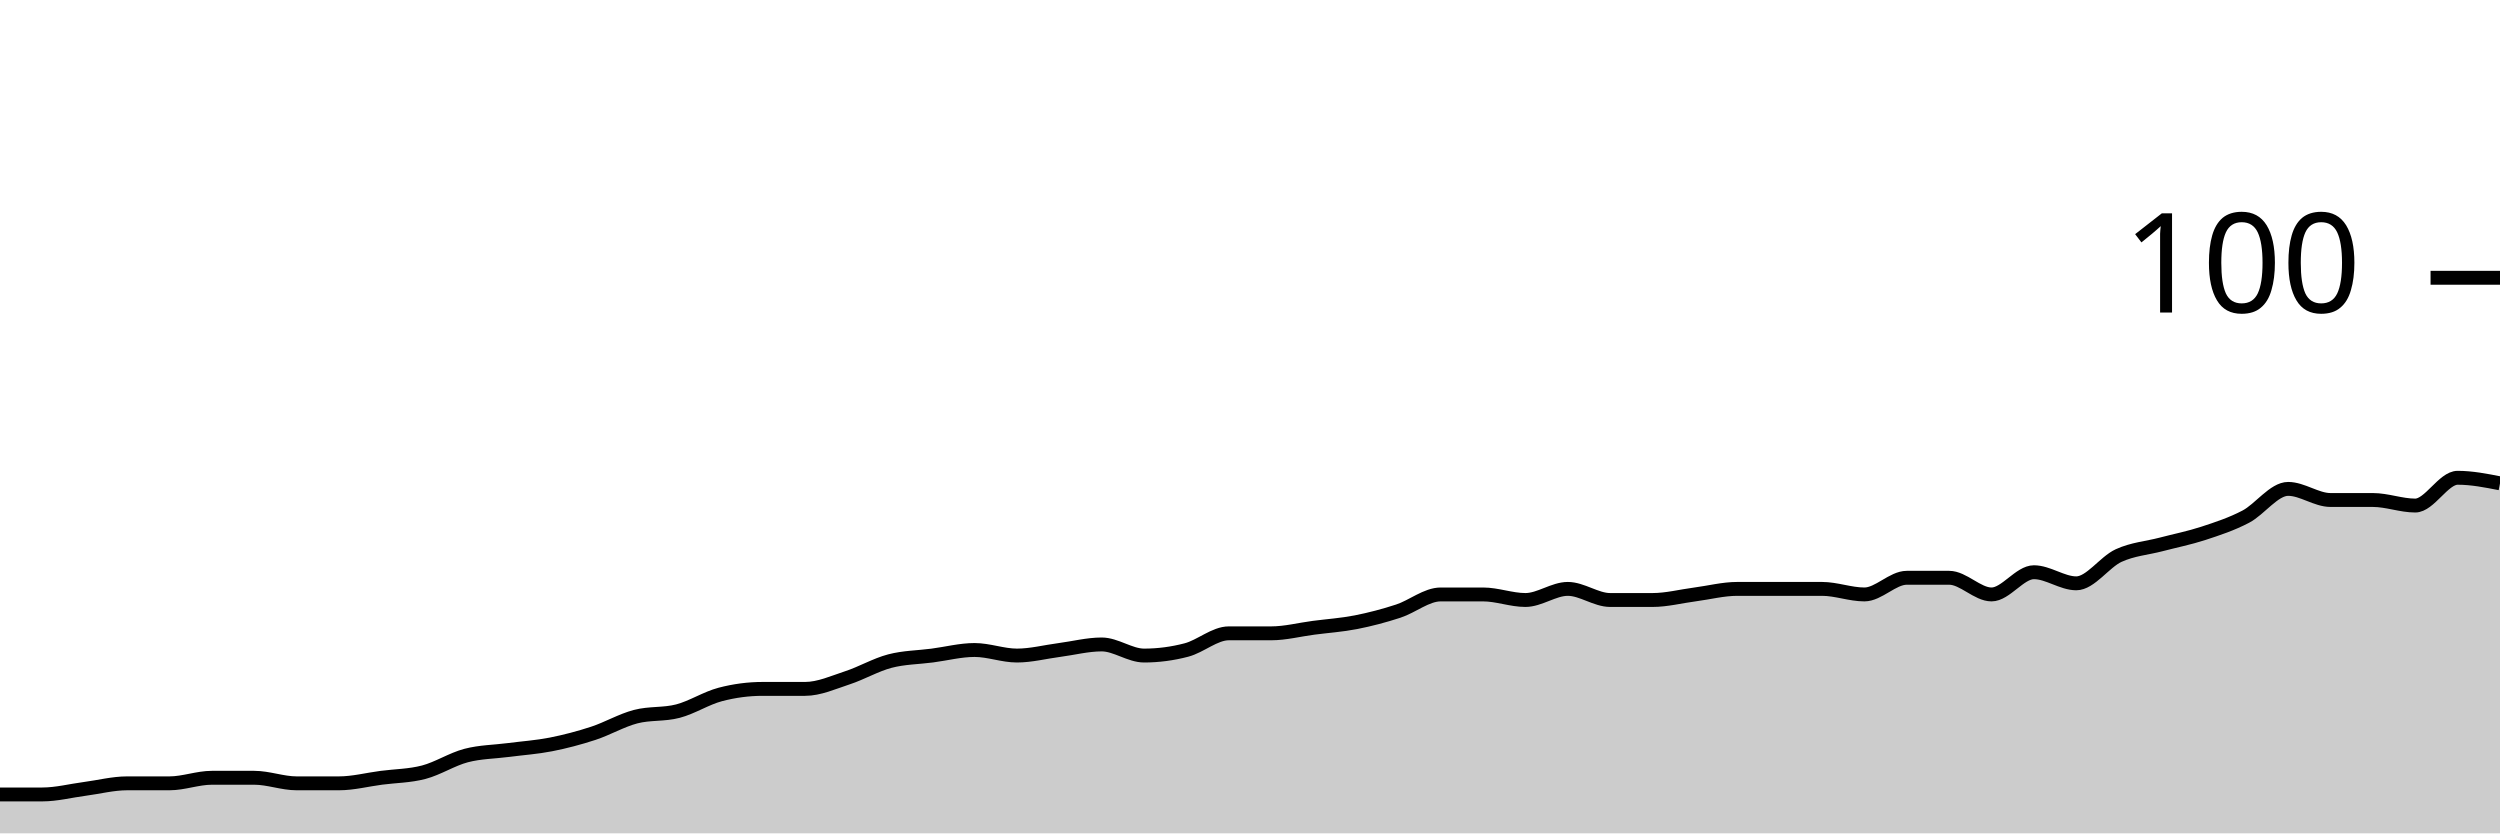
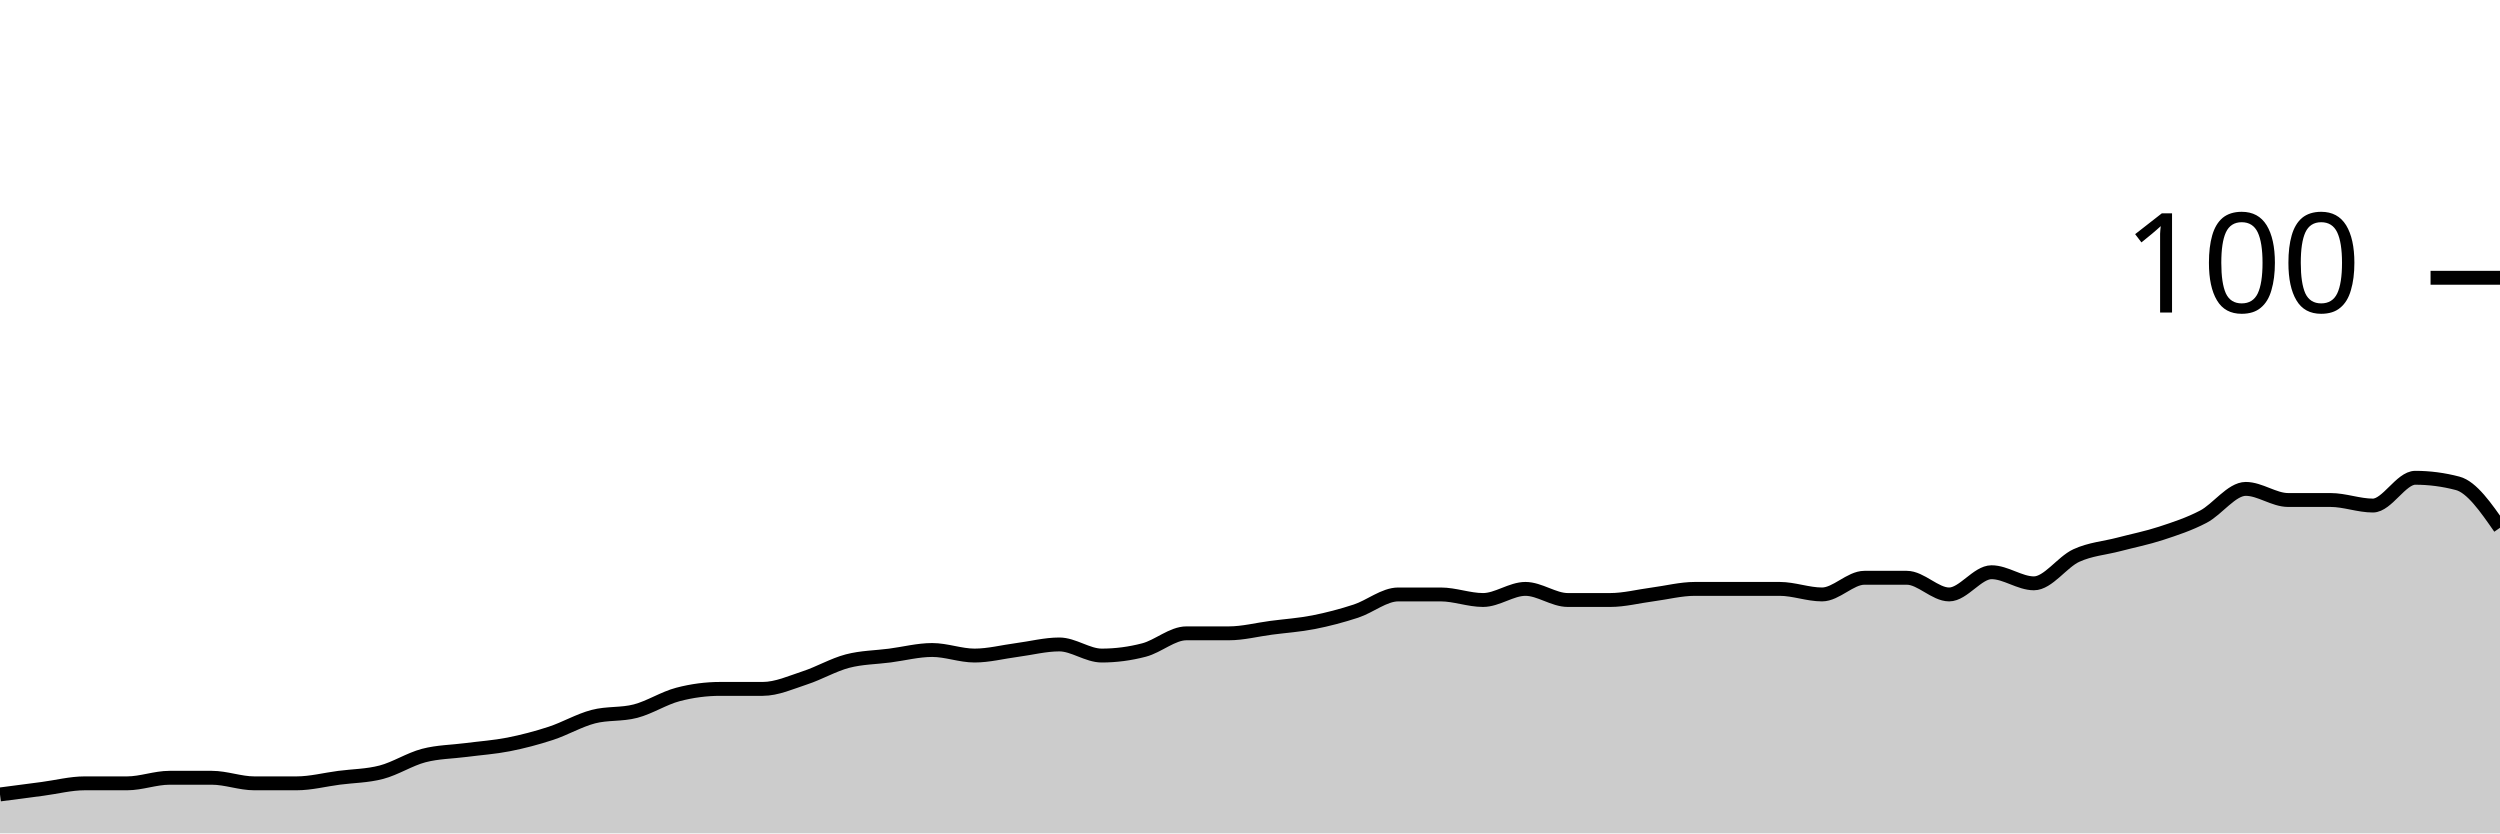
<svg xmlns="http://www.w3.org/2000/svg" viewBox="0 0 180 60">
  <g transform="translate(0,20)">
-     <path class="area" fill="rgba(0, 0, 0, 0.2)" d="M0,37.2C1.017,37.2,2.034,37.2,3.051,37.2C4.068,37.2,5.085,36.933,6.102,36.8C7.119,36.667,8.136,36.4,9.153,36.4C10.169,36.4,11.186,36.4,12.203,36.4C13.22,36.4,14.237,36,15.254,36C16.271,36,17.288,36,18.305,36C19.322,36,20.339,36.4,21.356,36.4C22.373,36.4,23.39,36.4,24.407,36.4C25.424,36.4,26.441,36.133,27.458,36C28.475,35.867,29.492,35.867,30.508,35.6C31.525,35.333,32.542,34.667,33.559,34.4C34.576,34.133,35.593,34.133,36.61,34C37.627,33.867,38.644,33.8,39.661,33.6C40.678,33.4,41.695,33.133,42.712,32.8C43.729,32.467,44.746,31.867,45.763,31.6C46.78,31.333,47.797,31.467,48.814,31.2C49.831,30.933,50.847,30.267,51.864,30C52.881,29.733,53.898,29.6,54.915,29.6C55.932,29.6,56.949,29.6,57.966,29.6C58.983,29.6,60,29.133,61.017,28.8C62.034,28.467,63.051,27.867,64.068,27.6C65.085,27.333,66.102,27.333,67.119,27.2C68.136,27.067,69.153,26.8,70.169,26.8C71.186,26.8,72.203,27.2,73.22,27.2C74.237,27.2,75.254,26.933,76.271,26.8C77.288,26.667,78.305,26.4,79.322,26.4C80.339,26.4,81.356,27.2,82.373,27.2C83.39,27.2,84.407,27.067,85.424,26.8C86.441,26.533,87.458,25.6,88.475,25.6C89.492,25.6,90.508,25.6,91.525,25.6C92.542,25.6,93.559,25.333,94.576,25.2C95.593,25.067,96.61,25,97.627,24.8C98.644,24.6,99.661,24.333,100.678,24C101.695,23.667,102.712,22.8,103.729,22.8C104.746,22.8,105.763,22.8,106.78,22.8C107.797,22.8,108.814,23.2,109.831,23.2C110.847,23.2,111.864,22.4,112.881,22.4C113.898,22.4,114.915,23.2,115.932,23.2C116.949,23.2,117.966,23.2,118.983,23.2C120,23.2,121.017,22.933,122.034,22.8C123.051,22.667,124.068,22.4,125.085,22.4C126.102,22.4,127.119,22.4,128.136,22.4C129.153,22.4,130.169,22.4,131.186,22.4C132.203,22.4,133.22,22.8,134.237,22.8C135.254,22.8,136.271,21.6,137.288,21.6C138.305,21.6,139.322,21.6,140.339,21.6C141.356,21.6,142.373,22.8,143.39,22.8C144.407,22.8,145.424,21.2,146.441,21.2C147.458,21.2,148.475,22,149.492,22C150.508,22,151.525,20.467,152.542,20C153.559,19.533,154.576,19.467,155.593,19.2C156.61,18.933,157.627,18.733,158.644,18.4C159.661,18.067,160.678,17.733,161.695,17.2C162.712,16.667,163.729,15.2,164.746,15.2C165.763,15.2,166.78,16,167.797,16C168.814,16,169.831,16,170.847,16C171.864,16,172.881,16.4,173.898,16.4C174.915,16.4,175.932,14.4,176.949,14.4C177.966,14.4,178.983,14.6,180,14.8L180,40C178.983,40,177.966,40,176.949,40C175.932,40,174.915,40,173.898,40C172.881,40,171.864,40,170.847,40C169.831,40,168.814,40,167.797,40C166.78,40,165.763,40,164.746,40C163.729,40,162.712,40,161.695,40C160.678,40,159.661,40,158.644,40C157.627,40,156.61,40,155.593,40C154.576,40,153.559,40,152.542,40C151.525,40,150.508,40,149.492,40C148.475,40,147.458,40,146.441,40C145.424,40,144.407,40,143.39,40C142.373,40,141.356,40,140.339,40C139.322,40,138.305,40,137.288,40C136.271,40,135.254,40,134.237,40C133.22,40,132.203,40,131.186,40C130.169,40,129.153,40,128.136,40C127.119,40,126.102,40,125.085,40C124.068,40,123.051,40,122.034,40C121.017,40,120,40,118.983,40C117.966,40,116.949,40,115.932,40C114.915,40,113.898,40,112.881,40C111.864,40,110.847,40,109.831,40C108.814,40,107.797,40,106.78,40C105.763,40,104.746,40,103.729,40C102.712,40,101.695,40,100.678,40C99.661,40,98.644,40,97.627,40C96.61,40,95.593,40,94.576,40C93.559,40,92.542,40,91.525,40C90.508,40,89.492,40,88.475,40C87.458,40,86.441,40,85.424,40C84.407,40,83.39,40,82.373,40C81.356,40,80.339,40,79.322,40C78.305,40,77.288,40,76.271,40C75.254,40,74.237,40,73.22,40C72.203,40,71.186,40,70.169,40C69.153,40,68.136,40,67.119,40C66.102,40,65.085,40,64.068,40C63.051,40,62.034,40,61.017,40C60,40,58.983,40,57.966,40C56.949,40,55.932,40,54.915,40C53.898,40,52.881,40,51.864,40C50.847,40,49.831,40,48.814,40C47.797,40,46.78,40,45.763,40C44.746,40,43.729,40,42.712,40C41.695,40,40.678,40,39.661,40C38.644,40,37.627,40,36.61,40C35.593,40,34.576,40,33.559,40C32.542,40,31.525,40,30.508,40C29.492,40,28.475,40,27.458,40C26.441,40,25.424,40,24.407,40C23.39,40,22.373,40,21.356,40C20.339,40,19.322,40,18.305,40C17.288,40,16.271,40,15.254,40C14.237,40,13.22,40,12.203,40C11.186,40,10.169,40,9.153,40C8.136,40,7.119,40,6.102,40C5.085,40,4.068,40,3.051,40C2.034,40,1.017,40,0,40Z" />
-     <path class="line" stroke="black" fill="none" d="M0,37.2C1.017,37.2,2.034,37.2,3.051,37.2C4.068,37.2,5.085,36.933,6.102,36.8C7.119,36.667,8.136,36.4,9.153,36.4C10.169,36.4,11.186,36.4,12.203,36.4C13.22,36.4,14.237,36,15.254,36C16.271,36,17.288,36,18.305,36C19.322,36,20.339,36.4,21.356,36.4C22.373,36.4,23.39,36.4,24.407,36.4C25.424,36.4,26.441,36.133,27.458,36C28.475,35.867,29.492,35.867,30.508,35.6C31.525,35.333,32.542,34.667,33.559,34.4C34.576,34.133,35.593,34.133,36.61,34C37.627,33.867,38.644,33.8,39.661,33.6C40.678,33.4,41.695,33.133,42.712,32.8C43.729,32.467,44.746,31.867,45.763,31.6C46.78,31.333,47.797,31.467,48.814,31.2C49.831,30.933,50.847,30.267,51.864,30C52.881,29.733,53.898,29.6,54.915,29.6C55.932,29.6,56.949,29.6,57.966,29.6C58.983,29.6,60,29.133,61.017,28.8C62.034,28.467,63.051,27.867,64.068,27.6C65.085,27.333,66.102,27.333,67.119,27.2C68.136,27.067,69.153,26.8,70.169,26.8C71.186,26.8,72.203,27.2,73.22,27.2C74.237,27.2,75.254,26.933,76.271,26.8C77.288,26.667,78.305,26.4,79.322,26.4C80.339,26.4,81.356,27.2,82.373,27.2C83.39,27.2,84.407,27.067,85.424,26.8C86.441,26.533,87.458,25.6,88.475,25.6C89.492,25.6,90.508,25.6,91.525,25.6C92.542,25.6,93.559,25.333,94.576,25.2C95.593,25.067,96.61,25,97.627,24.8C98.644,24.6,99.661,24.333,100.678,24C101.695,23.667,102.712,22.8,103.729,22.8C104.746,22.8,105.763,22.8,106.78,22.8C107.797,22.8,108.814,23.2,109.831,23.2C110.847,23.2,111.864,22.4,112.881,22.4C113.898,22.4,114.915,23.2,115.932,23.2C116.949,23.2,117.966,23.2,118.983,23.2C120,23.2,121.017,22.933,122.034,22.8C123.051,22.667,124.068,22.4,125.085,22.4C126.102,22.4,127.119,22.4,128.136,22.4C129.153,22.4,130.169,22.4,131.186,22.4C132.203,22.4,133.22,22.8,134.237,22.8C135.254,22.8,136.271,21.6,137.288,21.6C138.305,21.6,139.322,21.6,140.339,21.6C141.356,21.6,142.373,22.8,143.39,22.8C144.407,22.8,145.424,21.2,146.441,21.2C147.458,21.2,148.475,22,149.492,22C150.508,22,151.525,20.467,152.542,20C153.559,19.533,154.576,19.467,155.593,19.2C156.61,18.933,157.627,18.733,158.644,18.4C159.661,18.067,160.678,17.733,161.695,17.2C162.712,16.667,163.729,15.2,164.746,15.2C165.763,15.2,166.78,16,167.797,16C168.814,16,169.831,16,170.847,16C171.864,16,172.881,16.4,173.898,16.4C174.915,16.4,175.932,14.4,176.949,14.4C177.966,14.4,178.983,14.6,180,14.8" />
+     <path class="area" fill="rgba(0, 0, 0, 0.2)" d="M0,37.2C1.017,37.067,2.034,36.933,3.051,36.8C4.068,36.667,5.085,36.4,6.102,36.4C7.119,36.4,8.136,36.4,9.153,36.4C10.169,36.4,11.186,36,12.203,36C13.22,36,14.237,36,15.254,36C16.271,36,17.288,36.4,18.305,36.4C19.322,36.4,20.339,36.4,21.356,36.4C22.373,36.4,23.39,36.133,24.407,36C25.424,35.867,26.441,35.867,27.458,35.6C28.475,35.333,29.492,34.667,30.508,34.4C31.525,34.133,32.542,34.133,33.559,34C34.576,33.867,35.593,33.8,36.61,33.6C37.627,33.4,38.644,33.133,39.661,32.8C40.678,32.467,41.695,31.867,42.712,31.6C43.729,31.333,44.746,31.467,45.763,31.2C46.78,30.933,47.797,30.267,48.814,30C49.831,29.733,50.847,29.6,51.864,29.6C52.881,29.6,53.898,29.6,54.915,29.6C55.932,29.6,56.949,29.133,57.966,28.8C58.983,28.467,60,27.867,61.017,27.6C62.034,27.333,63.051,27.333,64.068,27.2C65.085,27.067,66.102,26.8,67.119,26.8C68.136,26.8,69.153,27.2,70.169,27.2C71.186,27.2,72.203,26.933,73.22,26.8C74.237,26.667,75.254,26.4,76.271,26.4C77.288,26.4,78.305,27.2,79.322,27.2C80.339,27.2,81.356,27.067,82.373,26.8C83.39,26.533,84.407,25.6,85.424,25.6C86.441,25.6,87.458,25.6,88.475,25.6C89.492,25.6,90.508,25.333,91.525,25.2C92.542,25.067,93.559,25,94.576,24.8C95.593,24.6,96.61,24.333,97.627,24C98.644,23.667,99.661,22.8,100.678,22.8C101.695,22.8,102.712,22.8,103.729,22.8C104.746,22.8,105.763,23.2,106.78,23.2C107.797,23.2,108.814,22.4,109.831,22.4C110.847,22.4,111.864,23.2,112.881,23.2C113.898,23.2,114.915,23.2,115.932,23.2C116.949,23.2,117.966,22.933,118.983,22.8C120,22.667,121.017,22.4,122.034,22.4C123.051,22.4,124.068,22.4,125.085,22.4C126.102,22.4,127.119,22.4,128.136,22.4C129.153,22.4,130.169,22.8,131.186,22.8C132.203,22.8,133.22,21.6,134.237,21.6C135.254,21.6,136.271,21.6,137.288,21.6C138.305,21.6,139.322,22.8,140.339,22.8C141.356,22.8,142.373,21.2,143.39,21.2C144.407,21.2,145.424,22,146.441,22C147.458,22,148.475,20.467,149.492,20C150.508,19.533,151.525,19.467,152.542,19.2C153.559,18.933,154.576,18.733,155.593,18.4C156.61,18.067,157.627,17.733,158.644,17.2C159.661,16.667,160.678,15.2,161.695,15.2C162.712,15.2,163.729,16,164.746,16C165.763,16,166.78,16,167.797,16C168.814,16,169.831,16.4,170.847,16.4C171.864,16.4,172.881,14.4,173.898,14.4C174.915,14.4,175.932,14.533,176.949,14.8C177.966,15.067,178.983,16.533,180,18L180,40C178.983,40,177.966,40,176.949,40C175.932,40,174.915,40,173.898,40C172.881,40,171.864,40,170.847,40C169.831,40,168.814,40,167.797,40C166.78,40,165.763,40,164.746,40C163.729,40,162.712,40,161.695,40C160.678,40,159.661,40,158.644,40C157.627,40,156.61,40,155.593,40C154.576,40,153.559,40,152.542,40C151.525,40,150.508,40,149.492,40C148.475,40,147.458,40,146.441,40C145.424,40,144.407,40,143.39,40C142.373,40,141.356,40,140.339,40C139.322,40,138.305,40,137.288,40C136.271,40,135.254,40,134.237,40C133.22,40,132.203,40,131.186,40C130.169,40,129.153,40,128.136,40C127.119,40,126.102,40,125.085,40C124.068,40,123.051,40,122.034,40C121.017,40,120,40,118.983,40C117.966,40,116.949,40,115.932,40C114.915,40,113.898,40,112.881,40C111.864,40,110.847,40,109.831,40C108.814,40,107.797,40,106.78,40C105.763,40,104.746,40,103.729,40C102.712,40,101.695,40,100.678,40C99.661,40,98.644,40,97.627,40C96.61,40,95.593,40,94.576,40C93.559,40,92.542,40,91.525,40C90.508,40,89.492,40,88.475,40C87.458,40,86.441,40,85.424,40C84.407,40,83.39,40,82.373,40C81.356,40,80.339,40,79.322,40C78.305,40,77.288,40,76.271,40C75.254,40,74.237,40,73.22,40C72.203,40,71.186,40,70.169,40C69.153,40,68.136,40,67.119,40C66.102,40,65.085,40,64.068,40C63.051,40,62.034,40,61.017,40C60,40,58.983,40,57.966,40C56.949,40,55.932,40,54.915,40C53.898,40,52.881,40,51.864,40C50.847,40,49.831,40,48.814,40C47.797,40,46.78,40,45.763,40C44.746,40,43.729,40,42.712,40C41.695,40,40.678,40,39.661,40C38.644,40,37.627,40,36.61,40C35.593,40,34.576,40,33.559,40C32.542,40,31.525,40,30.508,40C29.492,40,28.475,40,27.458,40C26.441,40,25.424,40,24.407,40C23.39,40,22.373,40,21.356,40C20.339,40,19.322,40,18.305,40C17.288,40,16.271,40,15.254,40C14.237,40,13.22,40,12.203,40C11.186,40,10.169,40,9.153,40C8.136,40,7.119,40,6.102,40C5.085,40,4.068,40,3.051,40C2.034,40,1.017,40,0,40Z" />
+     <path class="line" stroke="black" fill="none" d="M0,37.2C1.017,37.067,2.034,36.933,3.051,36.8C4.068,36.667,5.085,36.4,6.102,36.4C7.119,36.4,8.136,36.4,9.153,36.4C10.169,36.4,11.186,36,12.203,36C13.22,36,14.237,36,15.254,36C16.271,36,17.288,36.4,18.305,36.4C19.322,36.4,20.339,36.4,21.356,36.4C22.373,36.4,23.39,36.133,24.407,36C25.424,35.867,26.441,35.867,27.458,35.6C28.475,35.333,29.492,34.667,30.508,34.4C31.525,34.133,32.542,34.133,33.559,34C34.576,33.867,35.593,33.8,36.61,33.6C37.627,33.4,38.644,33.133,39.661,32.8C40.678,32.467,41.695,31.867,42.712,31.6C43.729,31.333,44.746,31.467,45.763,31.2C46.78,30.933,47.797,30.267,48.814,30C49.831,29.733,50.847,29.6,51.864,29.6C52.881,29.6,53.898,29.6,54.915,29.6C55.932,29.6,56.949,29.133,57.966,28.8C58.983,28.467,60,27.867,61.017,27.6C62.034,27.333,63.051,27.333,64.068,27.2C65.085,27.067,66.102,26.8,67.119,26.8C68.136,26.8,69.153,27.2,70.169,27.2C71.186,27.2,72.203,26.933,73.22,26.8C74.237,26.667,75.254,26.4,76.271,26.4C77.288,26.4,78.305,27.2,79.322,27.2C80.339,27.2,81.356,27.067,82.373,26.8C83.39,26.533,84.407,25.6,85.424,25.6C86.441,25.6,87.458,25.6,88.475,25.6C89.492,25.6,90.508,25.333,91.525,25.2C92.542,25.067,93.559,25,94.576,24.8C95.593,24.6,96.61,24.333,97.627,24C98.644,23.667,99.661,22.8,100.678,22.8C101.695,22.8,102.712,22.8,103.729,22.8C104.746,22.8,105.763,23.2,106.78,23.2C107.797,23.2,108.814,22.4,109.831,22.4C110.847,22.4,111.864,23.2,112.881,23.2C113.898,23.2,114.915,23.2,115.932,23.2C116.949,23.2,117.966,22.933,118.983,22.8C120,22.667,121.017,22.4,122.034,22.4C123.051,22.4,124.068,22.4,125.085,22.4C126.102,22.4,127.119,22.4,128.136,22.4C129.153,22.4,130.169,22.8,131.186,22.8C132.203,22.8,133.22,21.6,134.237,21.6C135.254,21.6,136.271,21.6,137.288,21.6C138.305,21.6,139.322,22.8,140.339,22.8C141.356,22.8,142.373,21.2,143.39,21.2C144.407,21.2,145.424,22,146.441,22C147.458,22,148.475,20.467,149.492,20C150.508,19.533,151.525,19.467,152.542,19.2C153.559,18.933,154.576,18.733,155.593,18.4C156.61,18.067,157.627,17.733,158.644,17.2C159.661,16.667,160.678,15.2,161.695,15.2C162.712,15.2,163.729,16,164.746,16C165.763,16,166.78,16,167.797,16C168.814,16,169.831,16.4,170.847,16.4C171.864,16.4,172.881,14.4,173.898,14.4C174.915,14.4,175.932,14.533,176.949,14.8C177.966,15.067,178.983,16.533,180,18" />
    <path class="axis-ceiling" stroke-width="1" stroke="black" fill="none" d="M175,0L180,0" />
    <text class="axis-ceiling-label" font-family="sans-serif" text-anchor="end" font-size="10px" x="170" y="2.5">100</text>
  </g>
</svg>
